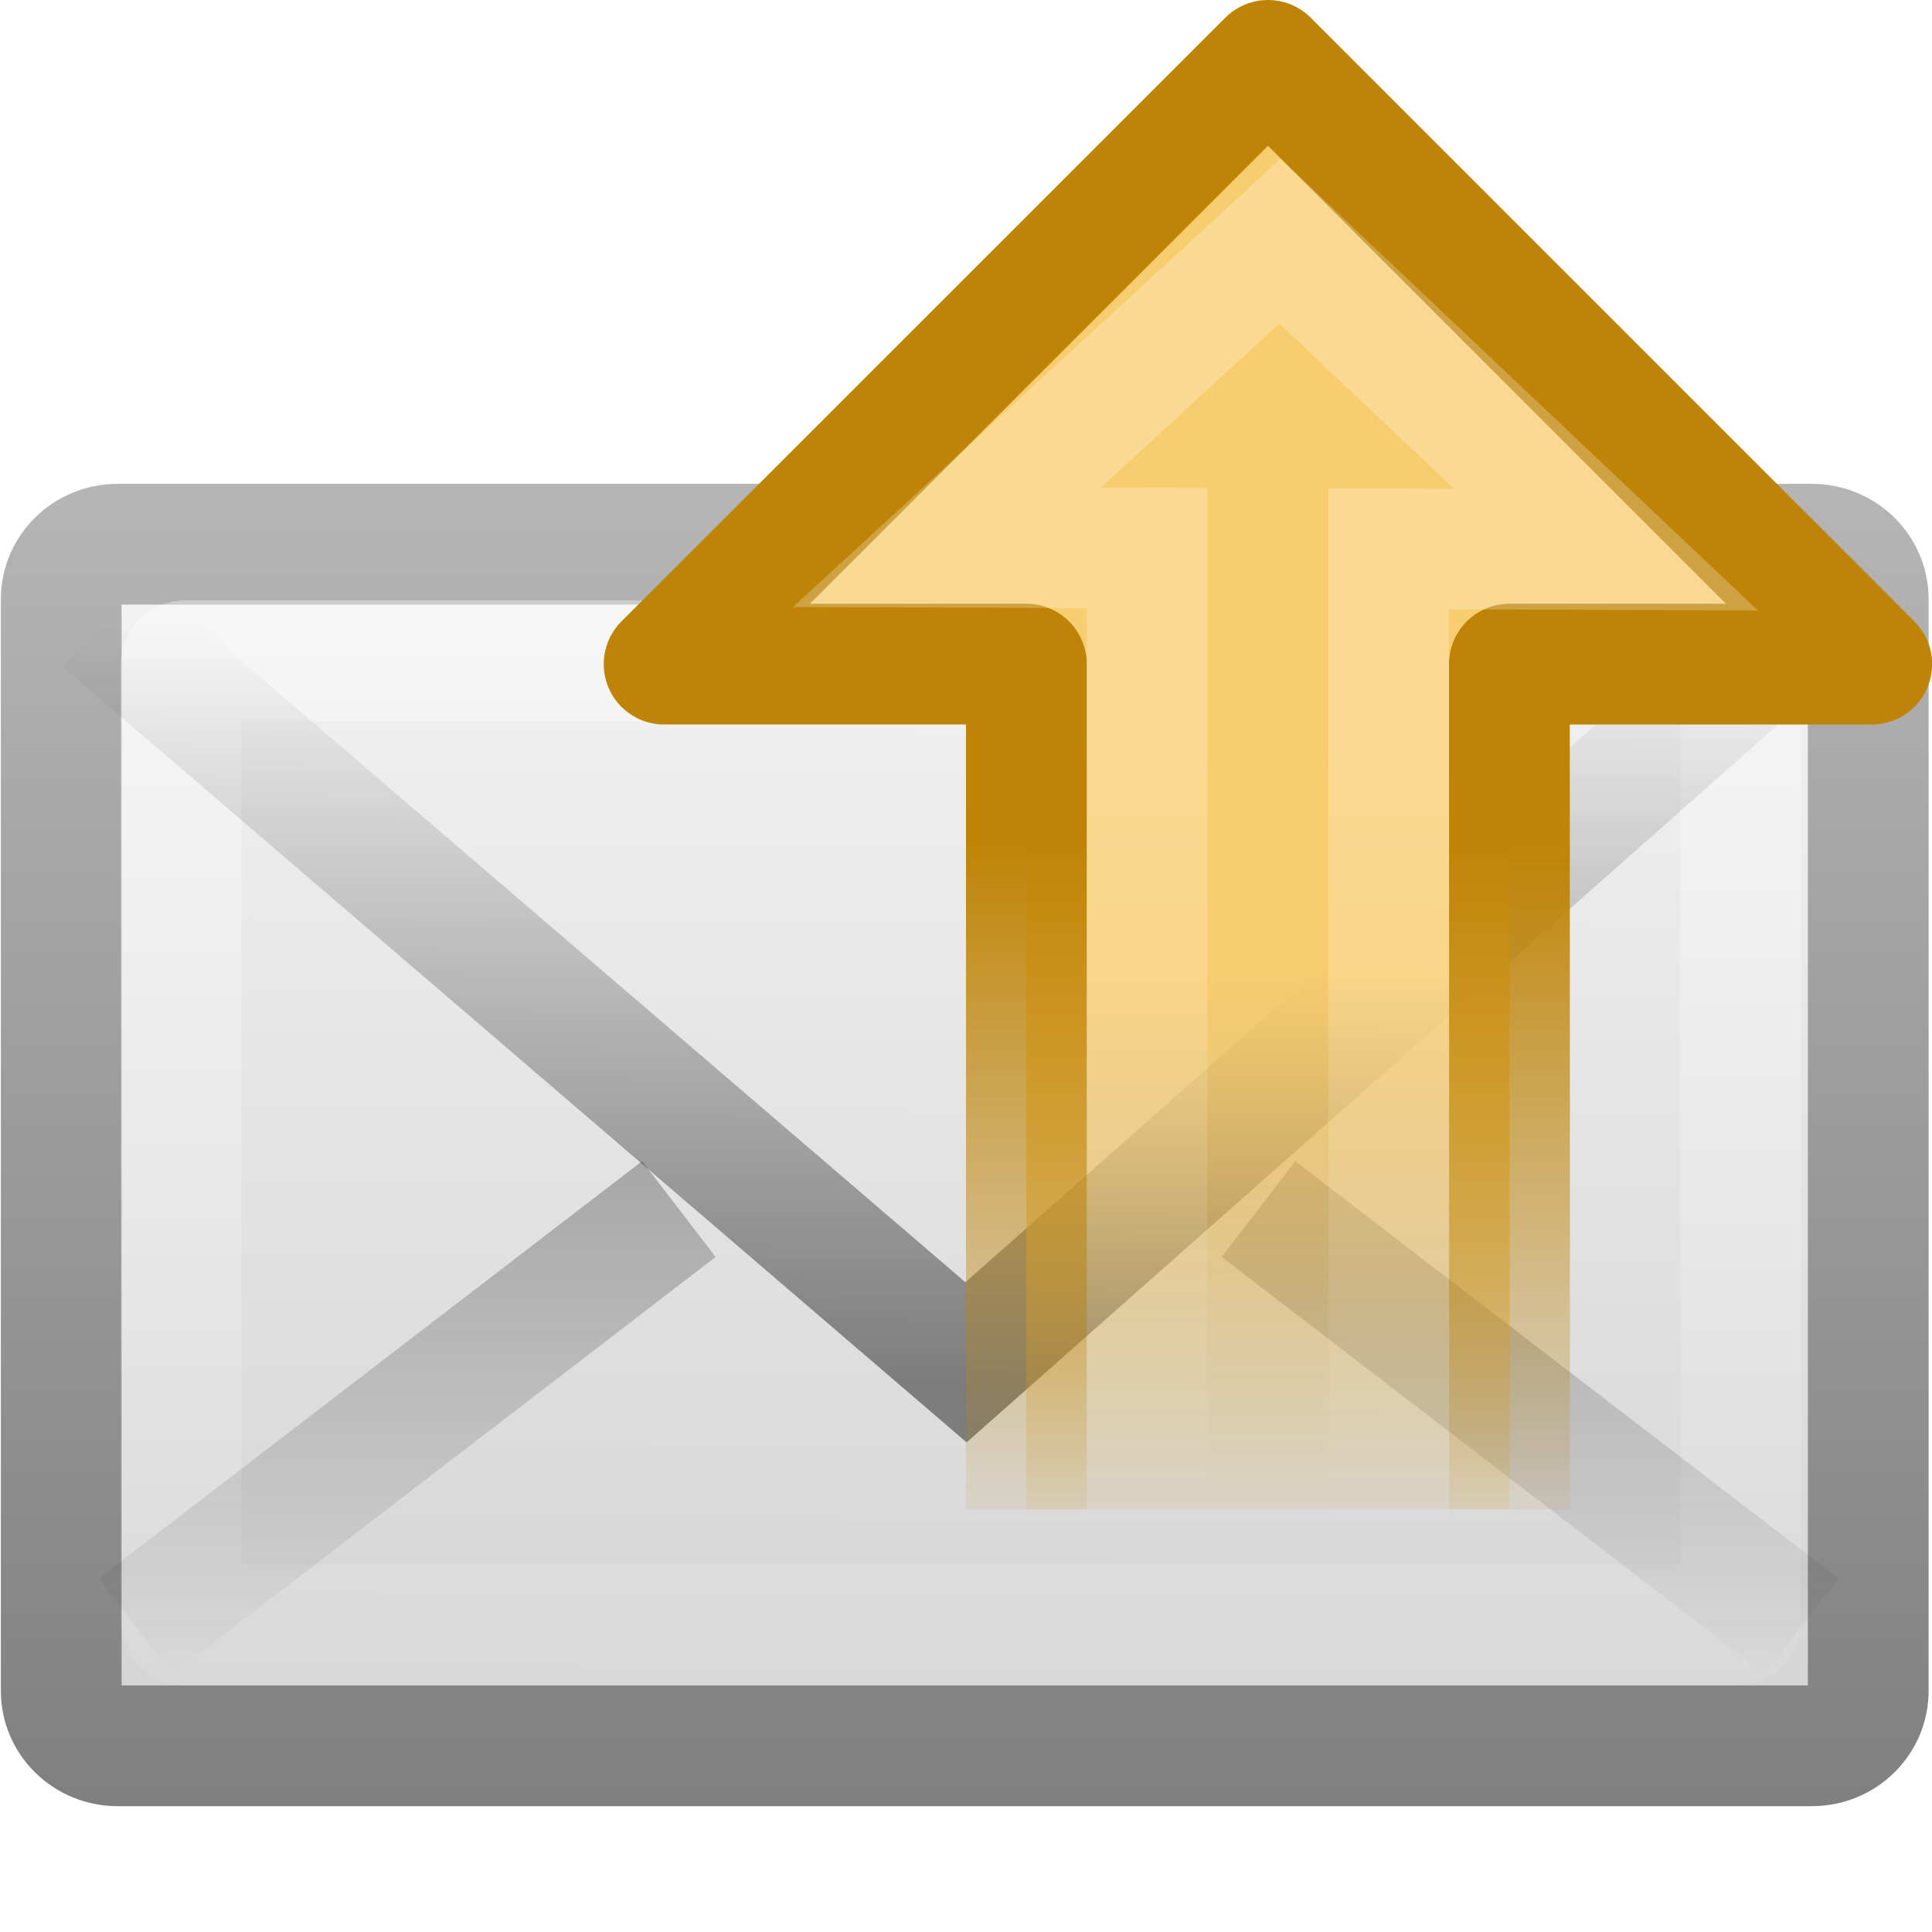
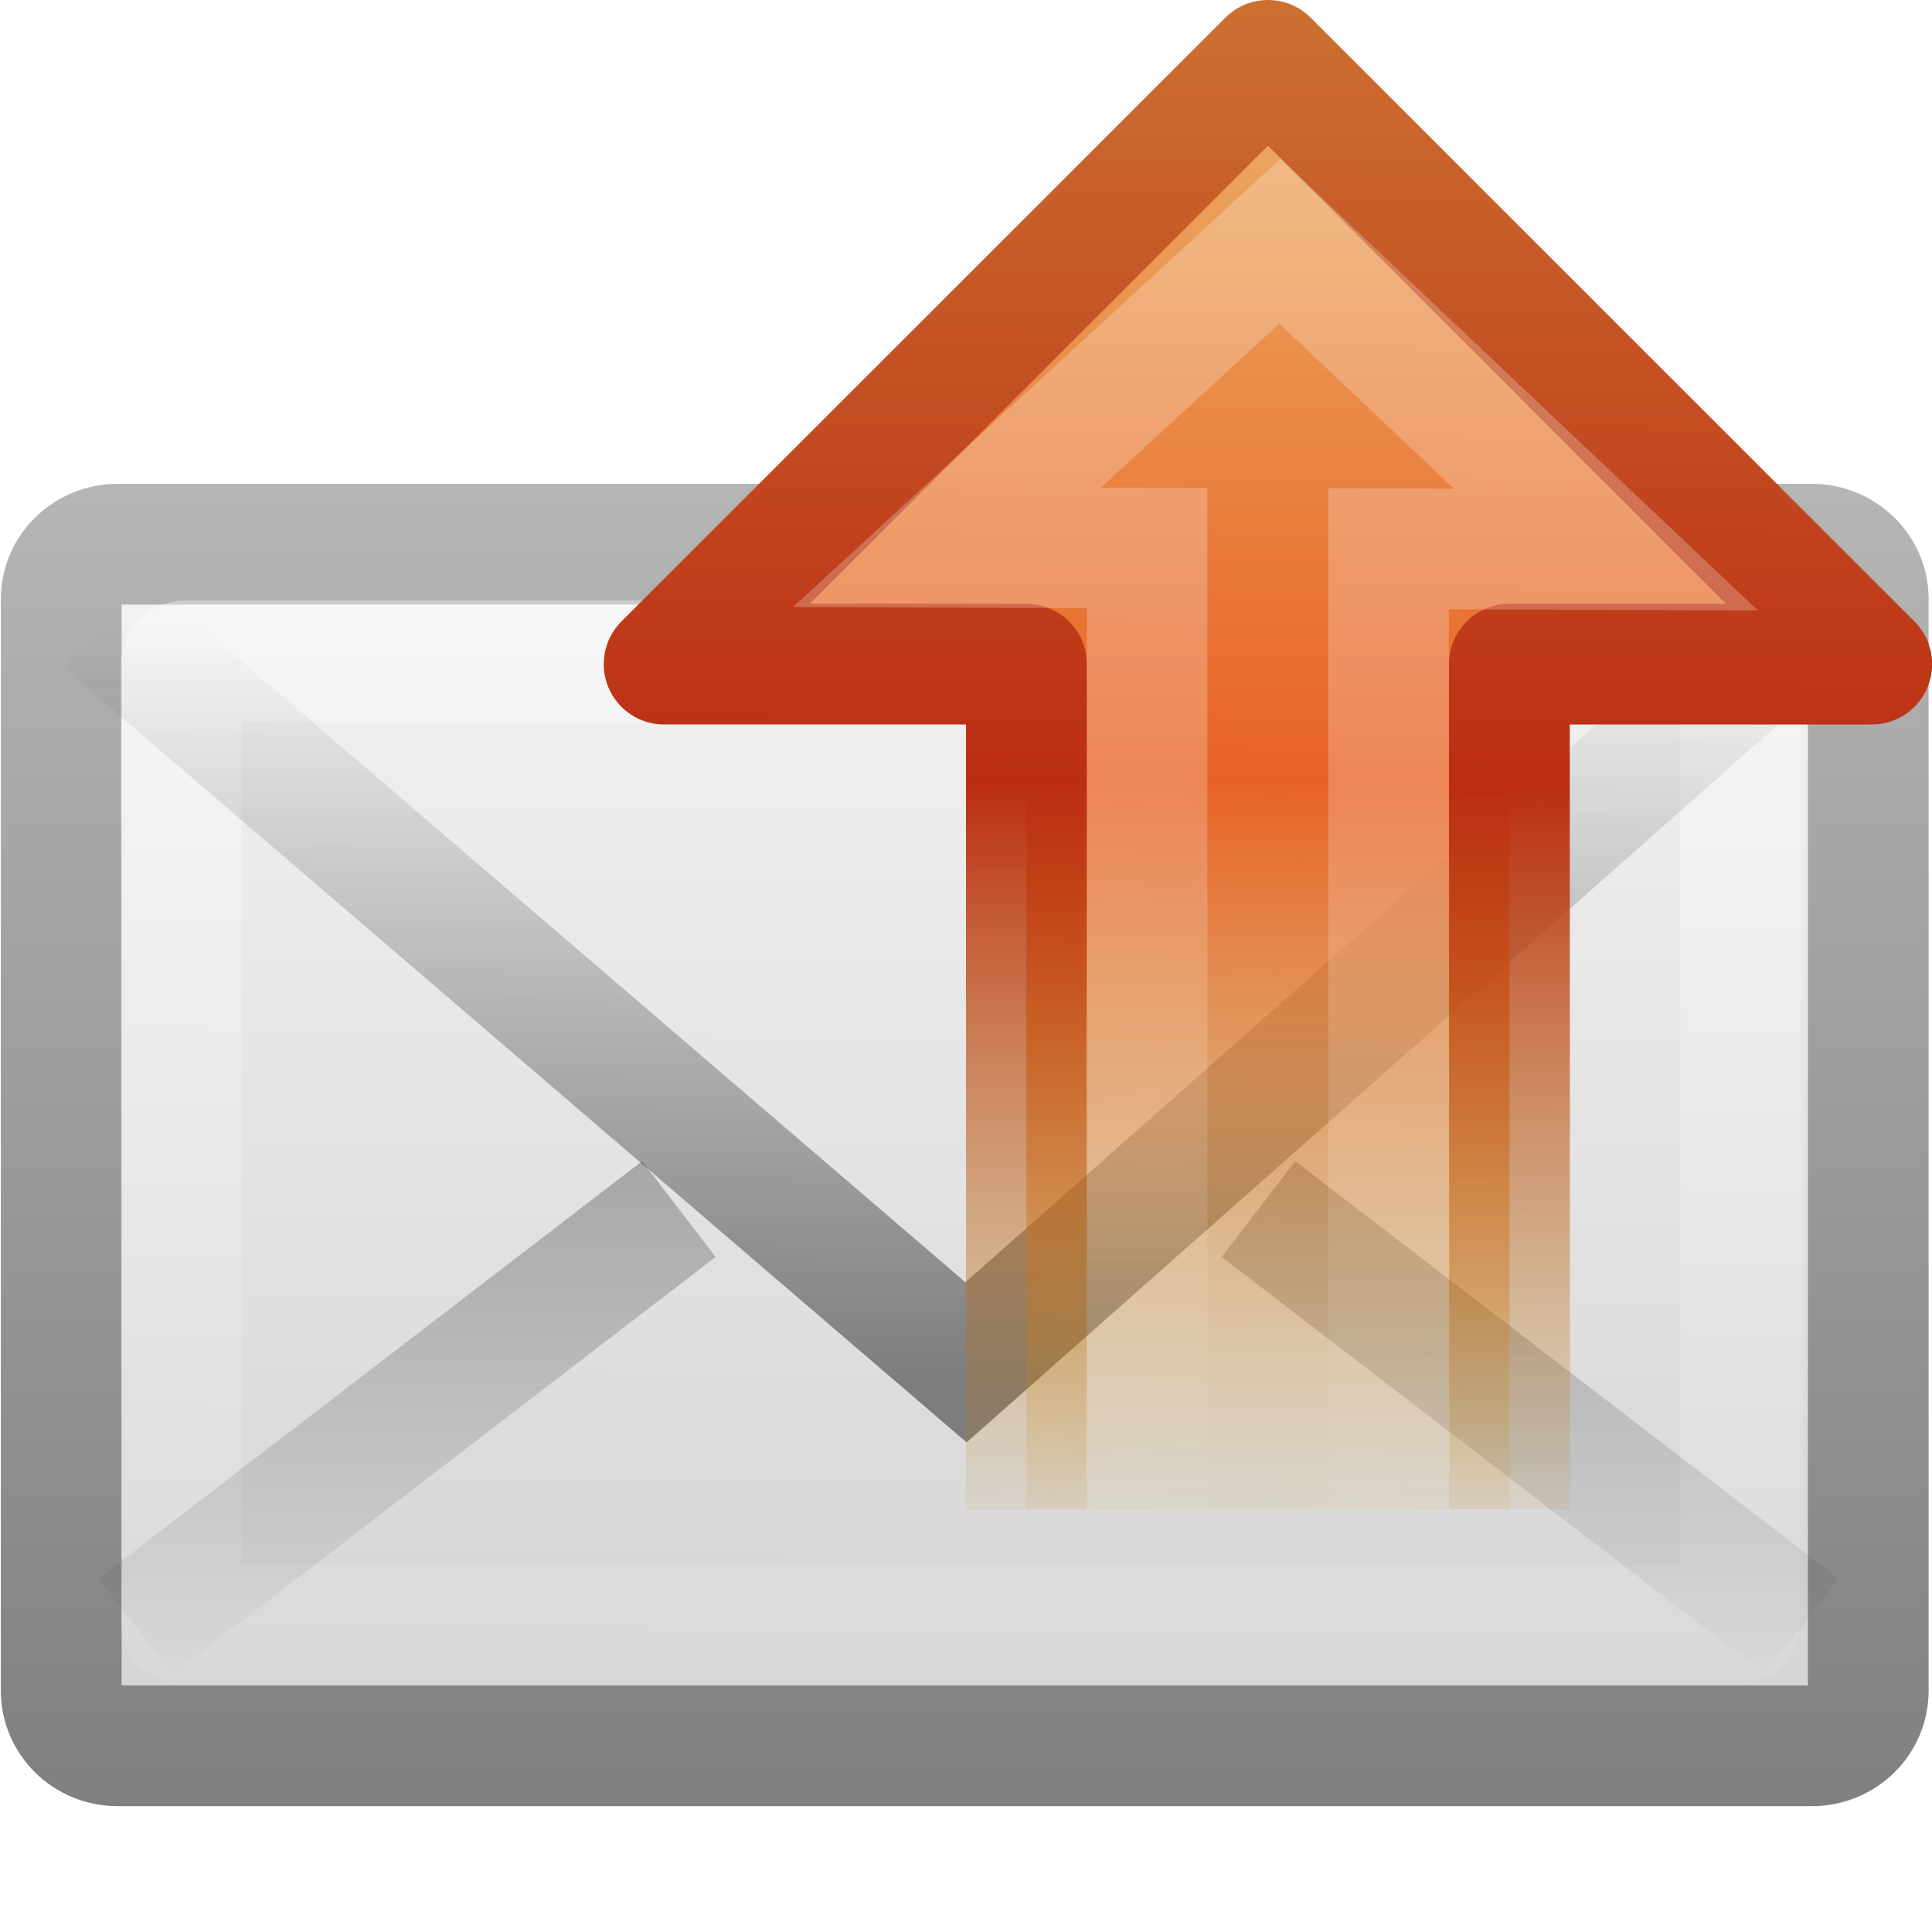
<svg xmlns="http://www.w3.org/2000/svg" xmlns:xlink="http://www.w3.org/1999/xlink" version="1.0" width="16" height="16" id="svg2">
  <defs id="defs4">
    <linearGradient x1="23.783" y1="28.666" x2="23.904" y2="16.007" id="linearGradient2466" xlink:href="#linearGradient3495-841-851-719" gradientUnits="userSpaceOnUse" gradientTransform="matrix(0.4657385,0,0,0.4850945,0.8223365,4.531806)" />
    <linearGradient id="linearGradient3495-841-851-719">
      <stop id="stop4120" style="stop-color:#1e1e1e;stop-opacity:1" offset="0" />
      <stop id="stop4122" style="stop-color:#1e1e1e;stop-opacity:0" offset="1" />
    </linearGradient>
    <linearGradient x1="23.929" y1="30.773" x2="23.929" y2="45.531" id="linearGradient2469" xlink:href="#linearGradient3495-841-851-719" gradientUnits="userSpaceOnUse" gradientTransform="matrix(0.4657385,0,0,0.4850945,0.8223365,-1.10198)" />
    <linearGradient x1="25.577" y1="15" x2="25.577" y2="44.001" id="linearGradient2472" xlink:href="#linearGradient3333-314-917-262" gradientUnits="userSpaceOnUse" gradientTransform="matrix(0.4418603,0,0,0.4642857,1.395347,3.303819)" />
    <linearGradient id="linearGradient3333-314-917-262">
      <stop id="stop4102" style="stop-color:#ffffff;stop-opacity:1" offset="0" />
      <stop id="stop4104" style="stop-color:#ffffff;stop-opacity:0" offset="1" />
    </linearGradient>
    <linearGradient id="linearGradient3242-967-12-570-862-307">
      <stop id="stop4498" style="stop-color:#ffffff;stop-opacity:1" offset="0" />
      <stop id="stop4502" style="stop-color:#cfcfcf;stop-opacity:1" offset="0.874" />
      <stop id="stop4504" style="stop-color:#999999;stop-opacity:1" offset="1" />
    </linearGradient>
    <linearGradient id="linearGradient2490-495-150-777">
      <stop id="stop4108" style="stop-color:#727272;stop-opacity:1" offset="0" />
      <stop id="stop4110" style="stop-color:#bebebe;stop-opacity:1" offset="1" />
    </linearGradient>
    <linearGradient x1="20.053" y1="8.163" x2="19.875" y2="45.6" id="linearGradient2908" xlink:href="#linearGradient3242-967-12-570-862-307" gradientUnits="userSpaceOnUse" gradientTransform="matrix(0.4666666,0,0,0.4545454,0.7999985,4.272977)" />
    <linearGradient x1="28.103" y1="45" x2="28.103" y2="14.038" id="linearGradient2910" xlink:href="#linearGradient2490-495-150-777" gradientUnits="userSpaceOnUse" gradientTransform="matrix(0.4666666,0,0,0.5006418,0.7999985,2.221699)" />
    <linearGradient id="linearGradient2442-9">
-       <stop id="stop2444-3" style="stop-color:#f8cd70;stop-opacity:1" offset="0" />
+       <stop id="stop2444-3" style="stop-color:#ecb56c;stop-opacity:1" offset="0" />
+       <stop id="stop3627" style="stop-color:#e86225;stop-opacity:1" offset="0.5" />
      <stop id="stop2446-9" style="stop-color:#cc9110;stop-opacity:0" offset="1" />
    </linearGradient>
    <linearGradient id="linearGradient3712-0">
-       <stop id="stop3714-8" style="stop-color:#bf8407;stop-opacity:1" offset="0" />
+       <stop id="stop3714-8" style="stop-color:#cc7032;stop-opacity:1" offset="0" />
+       <stop id="stop3625" style="stop-color:#bb2d13;stop-opacity:1" offset="0.5" />
      <stop id="stop3716-8" style="stop-color:#bf8407;stop-opacity:0" offset="1" />
    </linearGradient>
-     <linearGradient x1="31.578" y1="12.163" x2="47.225" y2="12.162" id="linearGradient2861" xlink:href="#linearGradient2442-9" gradientUnits="userSpaceOnUse" gradientTransform="matrix(1.0966608e-4,0.3193872,-0.3133253,1.0755757e-4,17.80752,4.913123)" />
-     <linearGradient x1="15" y1="19" x2="9" y2="19" id="linearGradient2863" xlink:href="#linearGradient3712-0" gradientUnits="userSpaceOnUse" gradientTransform="matrix(-3.4329364e-4,-0.9998126,0.9999149,-3.4325854e-4,-6.993192,29.003)" />
+     <linearGradient x1="6.53" y1="11.772" x2="47.225" y2="12.162" id="linearGradient2861" xlink:href="#linearGradient2442-9" gradientUnits="userSpaceOnUse" gradientTransform="matrix(1.0966608e-4,0.3193872,-0.3133253,1.0755757e-4,17.80752,4.913123)" />
+     <linearGradient x1="22" y1="19.542" x2="8.998" y2="19.479" id="linearGradient2863" xlink:href="#linearGradient3712-0" gradientUnits="userSpaceOnUse" gradientTransform="matrix(-3.4329364e-4,-0.9998126,0.9999149,-3.4325854e-4,-6.993192,29.003)" />
    <linearGradient x1="23.929" y1="30.773" x2="23.929" y2="45.531" id="linearGradient2847" xlink:href="#linearGradient3495-841-851-719" gradientUnits="userSpaceOnUse" gradientTransform="matrix(-0.4657385,0,0,0.4850945,17.22207,-1.10198)" />
    <linearGradient id="linearGradient4222-0">
      <stop id="stop4224-8" style="stop-color:#ffffff;stop-opacity:1" offset="0" />
      <stop id="stop4226-8" style="stop-color:#ffffff;stop-opacity:0" offset="1" />
    </linearGradient>
    <linearGradient x1="22.489" y1="27.182" x2="3.595" y2="27.182" id="linearGradient2926" xlink:href="#linearGradient4222-0" gradientUnits="userSpaceOnUse" gradientTransform="matrix(0.0012124,-0.3704947,-0.3617477,-0.00118378,20.74337,21.40126)" />
  </defs>
  <g transform="translate(-0.9999997,-7)" id="layer1">
    <rect width="14.965" height="9.951" rx="0.467" ry="0.455" x="1.507" y="11.507" id="rect2396" style="fill:url(#linearGradient2908);fill-opacity:1;fill-rule:evenodd;stroke:url(#linearGradient2910);stroke-width:1;stroke-linecap:square;stroke-linejoin:round;stroke-miterlimit:4;stroke-opacity:1;stroke-dasharray:none;stroke-dashoffset:0;marker:none;visibility:visible;display:inline;overflow:visible;enable-background:accumulate" />
    <rect width="12.915" height="7.986" rx="0.036" ry="0.035" x="2.5" y="12.472" id="rect3331" style="opacity:0.4;fill:none;stroke:url(#linearGradient2472);stroke-width:1;stroke-linecap:square;stroke-linejoin:miter;stroke-miterlimit:4;stroke-opacity:1;stroke-dasharray:none;stroke-dashoffset:0;marker:none;visibility:visible;display:inline;overflow:visible;enable-background:accumulate" />
    <path d="m 6.622,17.013 -4.5,3.456" id="path3341" style="opacity:0.5;fill:none;stroke:url(#linearGradient2469);stroke-width:1;stroke-linecap:butt;stroke-linejoin:miter;stroke-miterlimit:4;stroke-opacity:1;stroke-dasharray:none;stroke-dashoffset:0;marker:none;visibility:visible;display:inline;overflow:visible;enable-background:accumulate" />
    <path d="m 1.849,12.146 7.151,6.136 6.937,-6.136" id="path3493" style="opacity:0.5;fill:none;stroke:url(#linearGradient2466);stroke-width:1;stroke-linecap:butt;stroke-linejoin:miter;stroke-miterlimit:4;stroke-opacity:1;stroke-dasharray:none" />
    <path d="m 11.422,17.013 4.5,3.456" id="path2845" style="opacity:0.5;fill:none;stroke:url(#linearGradient2847);stroke-width:1;stroke-linecap:butt;stroke-linejoin:miter;stroke-miterlimit:4;stroke-opacity:1;stroke-dasharray:none;stroke-dashoffset:0;marker:none;visibility:visible;display:inline;overflow:visible;enable-background:accumulate" />
    <path d="m 13.502,19.499 -0.002,-6.999 3.001,0 -5,-5 L 6.5,12.5 l 3,-4.3e-5 0,7" id="path2911" style="fill:url(#linearGradient2861);fill-opacity:1;fill-rule:nonzero;stroke:url(#linearGradient2863);stroke-width:1;stroke-linecap:butt;stroke-linejoin:round;stroke-miterlimit:4;stroke-opacity:1;stroke-dasharray:none;stroke-dashoffset:0;marker:none;visibility:visible;display:inline;overflow:visible" />
    <path d="m 12.5,19.545 0,-8 1.8,0.007 -2.7,-2.555 -2.758,2.536 1.658,0.006 0,8" id="path2913" style="opacity:0.24;fill:none;stroke:url(#linearGradient2926);stroke-width:0.998;stroke-linecap:butt;stroke-linejoin:miter;stroke-miterlimit:4;stroke-opacity:1;stroke-dasharray:none;stroke-dashoffset:0;marker:none;visibility:visible;display:inline;overflow:visible" />
  </g>
</svg>
